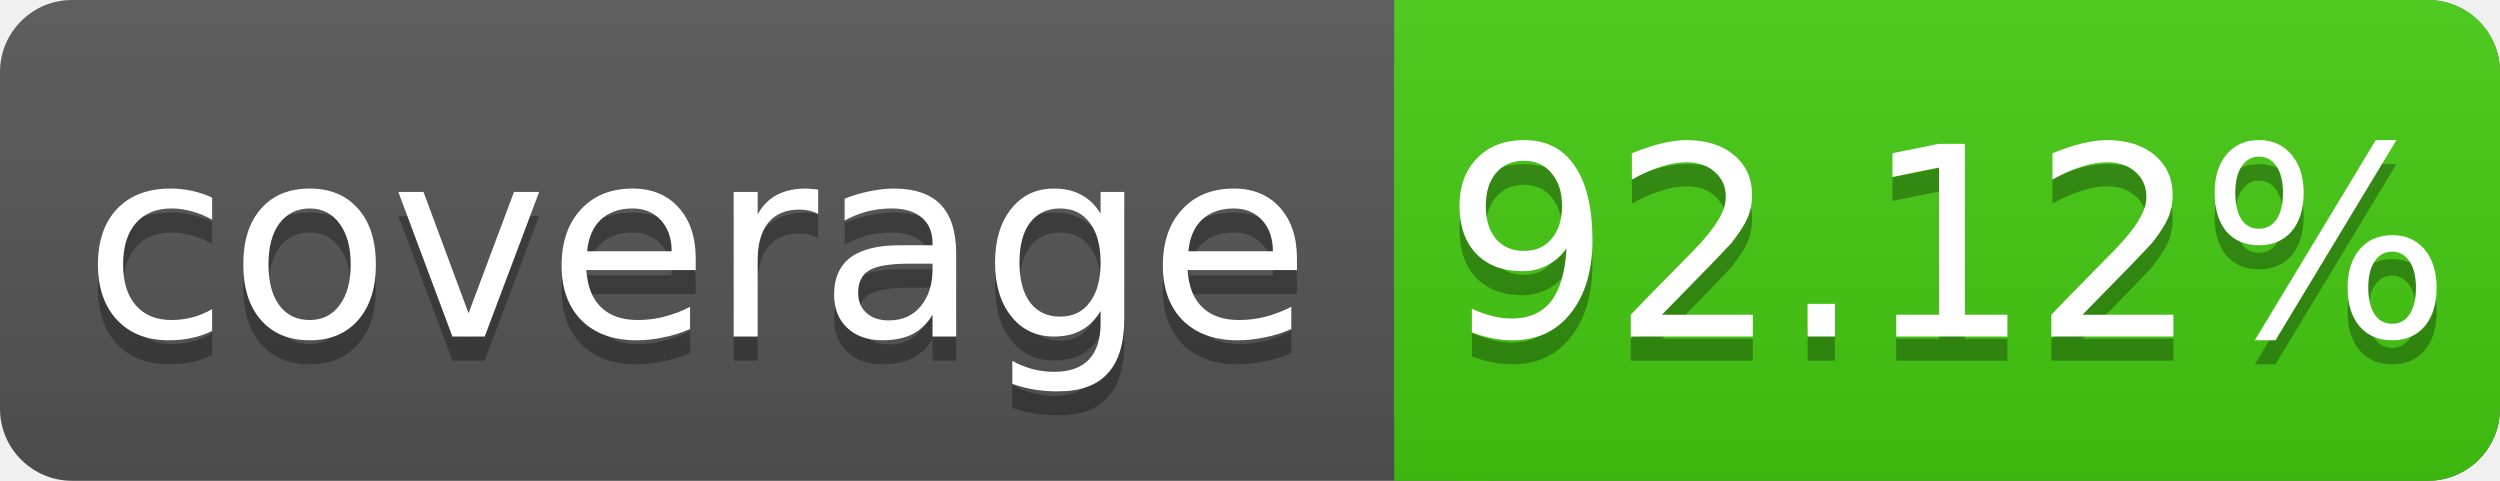
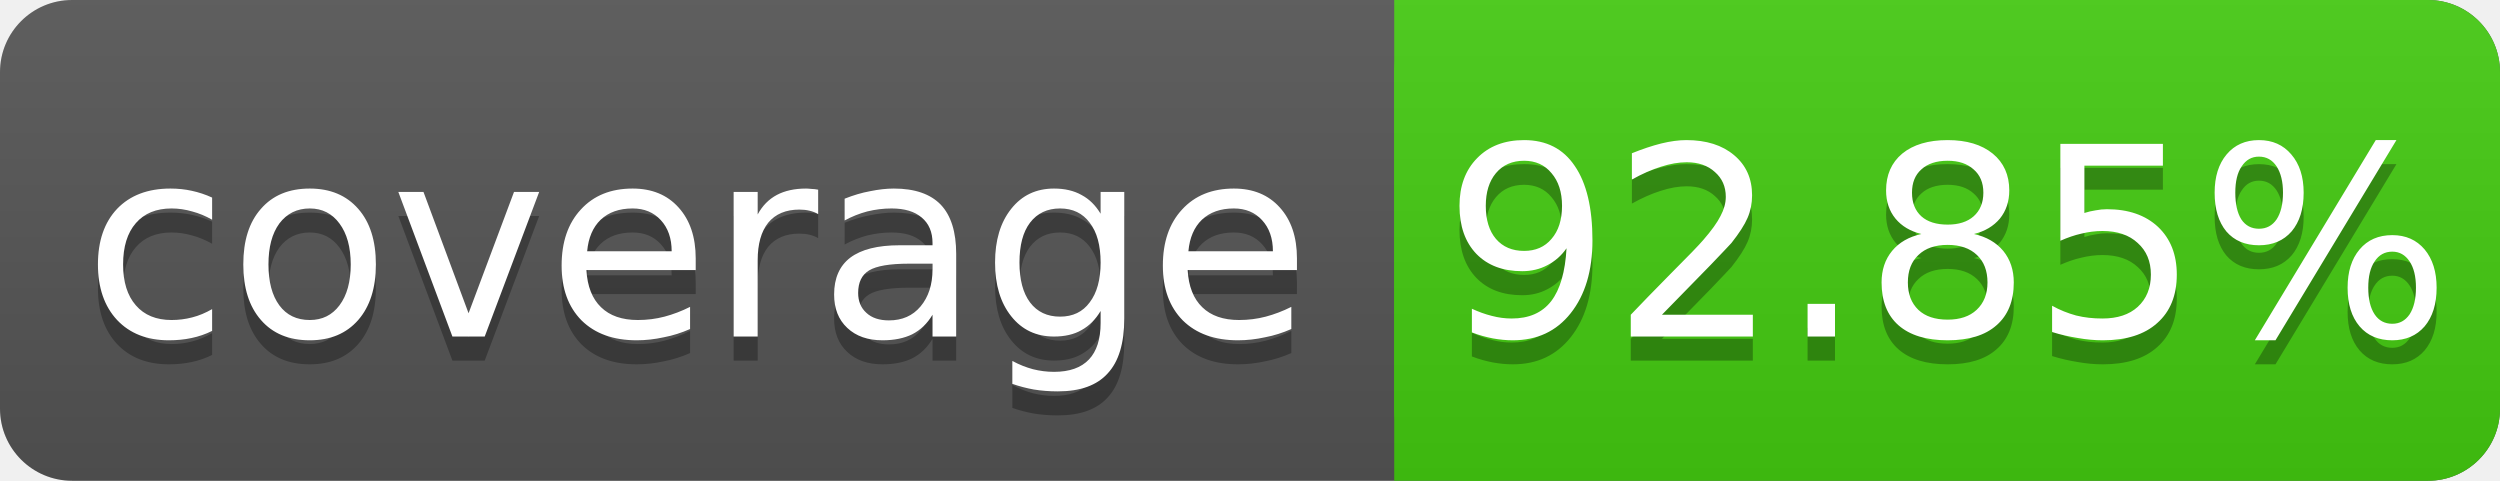
<svg xmlns="http://www.w3.org/2000/svg" width="104" height="20">
  <linearGradient id="s" x2="0" y2="100%">
    <stop offset="0" stop-color="#bbb" stop-opacity=".1" />
    <stop offset="1" stop-opacity=".1" />
  </linearGradient>
  <rect rx="3" width="104" height="20" fill="#555" />
  <rect rx="3" x="58" width="46" height="20" fill="#4c1" />
  <rect x="58" width="4" height="20" fill="#4c1" />
  <rect rx="3" width="104" height="20" fill="url(#s)" />
  <g fill="#fff" text-anchor="middle" font-family="DejaVu Sans,Verdana,Geneva,sans-serif" font-size="11">
    <text x="29" y="15" fill="#010101" fill-opacity=".3">coverage</text>
    <text x="29" y="14">coverage</text>
-     <text x="81" y="15" fill="#010101" fill-opacity=".3">92.12%</text>
-     <text x="81" y="14">92.12%</text>
+     <text x="81" y="15" fill="#010101" fill-opacity=".3">92.85%</text>
+     <text x="81" y="14">92.85%</text>
  </g>
</svg>
